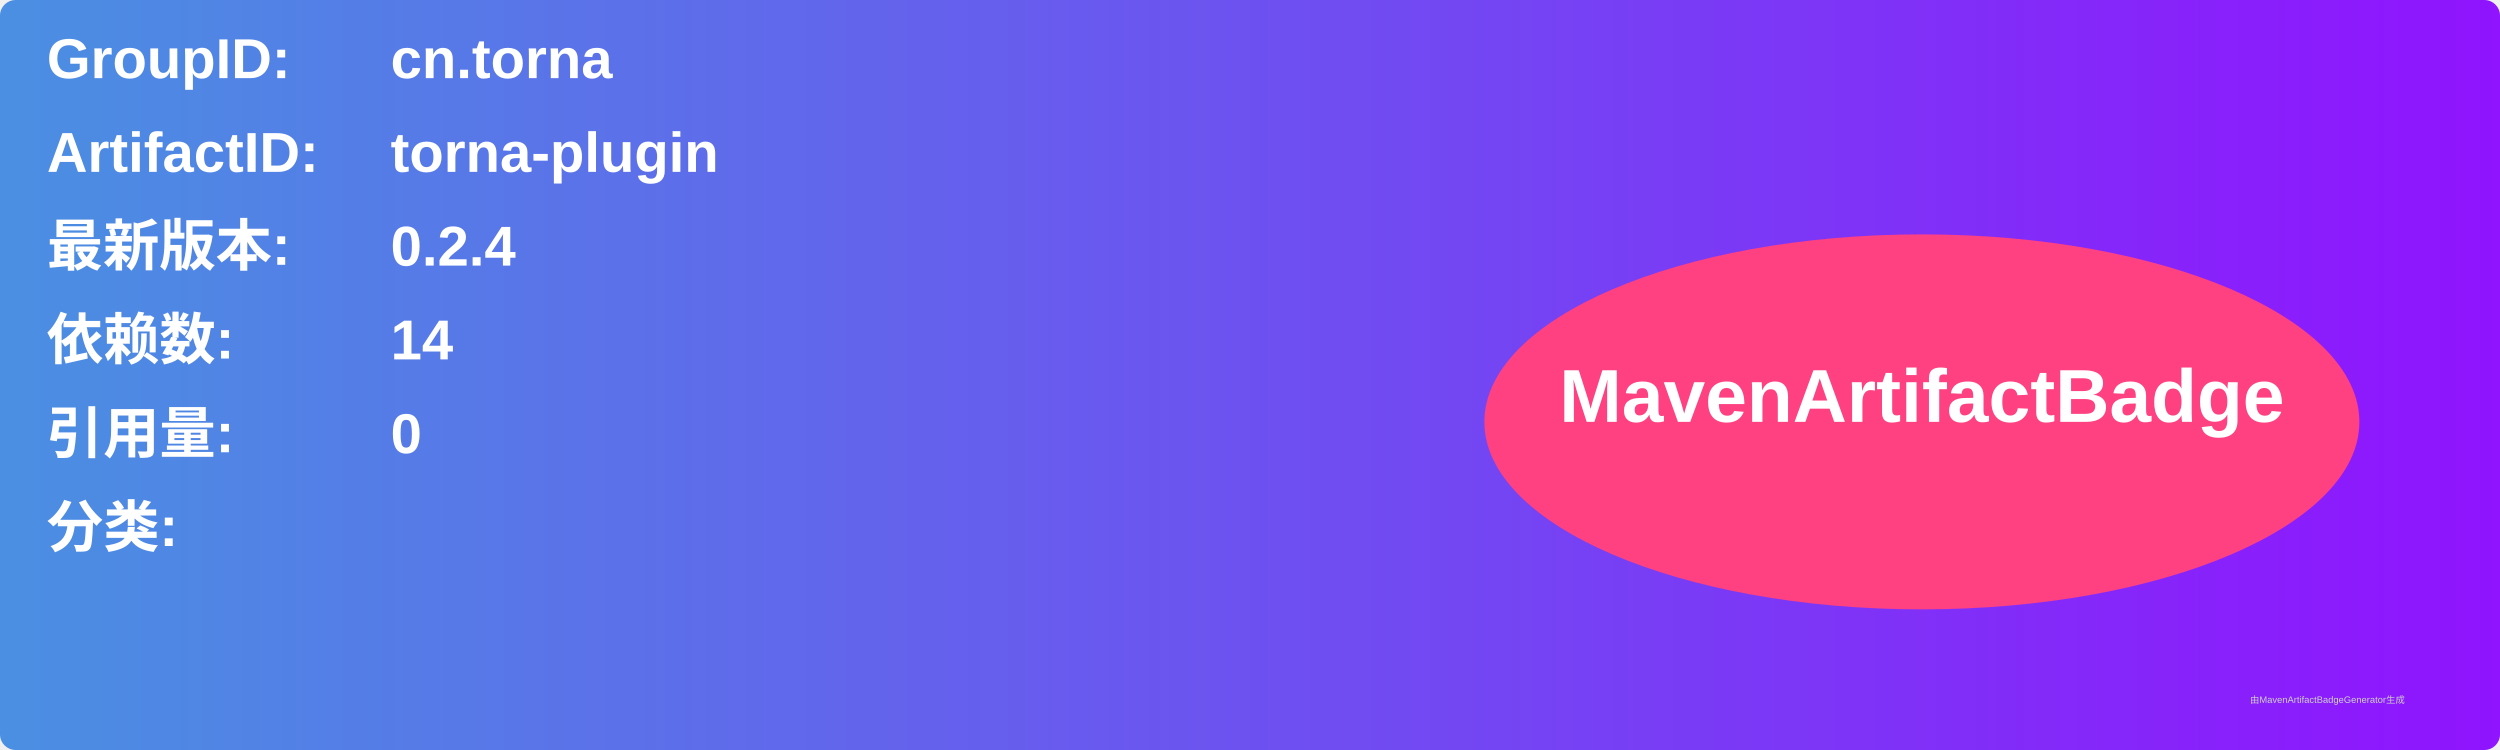
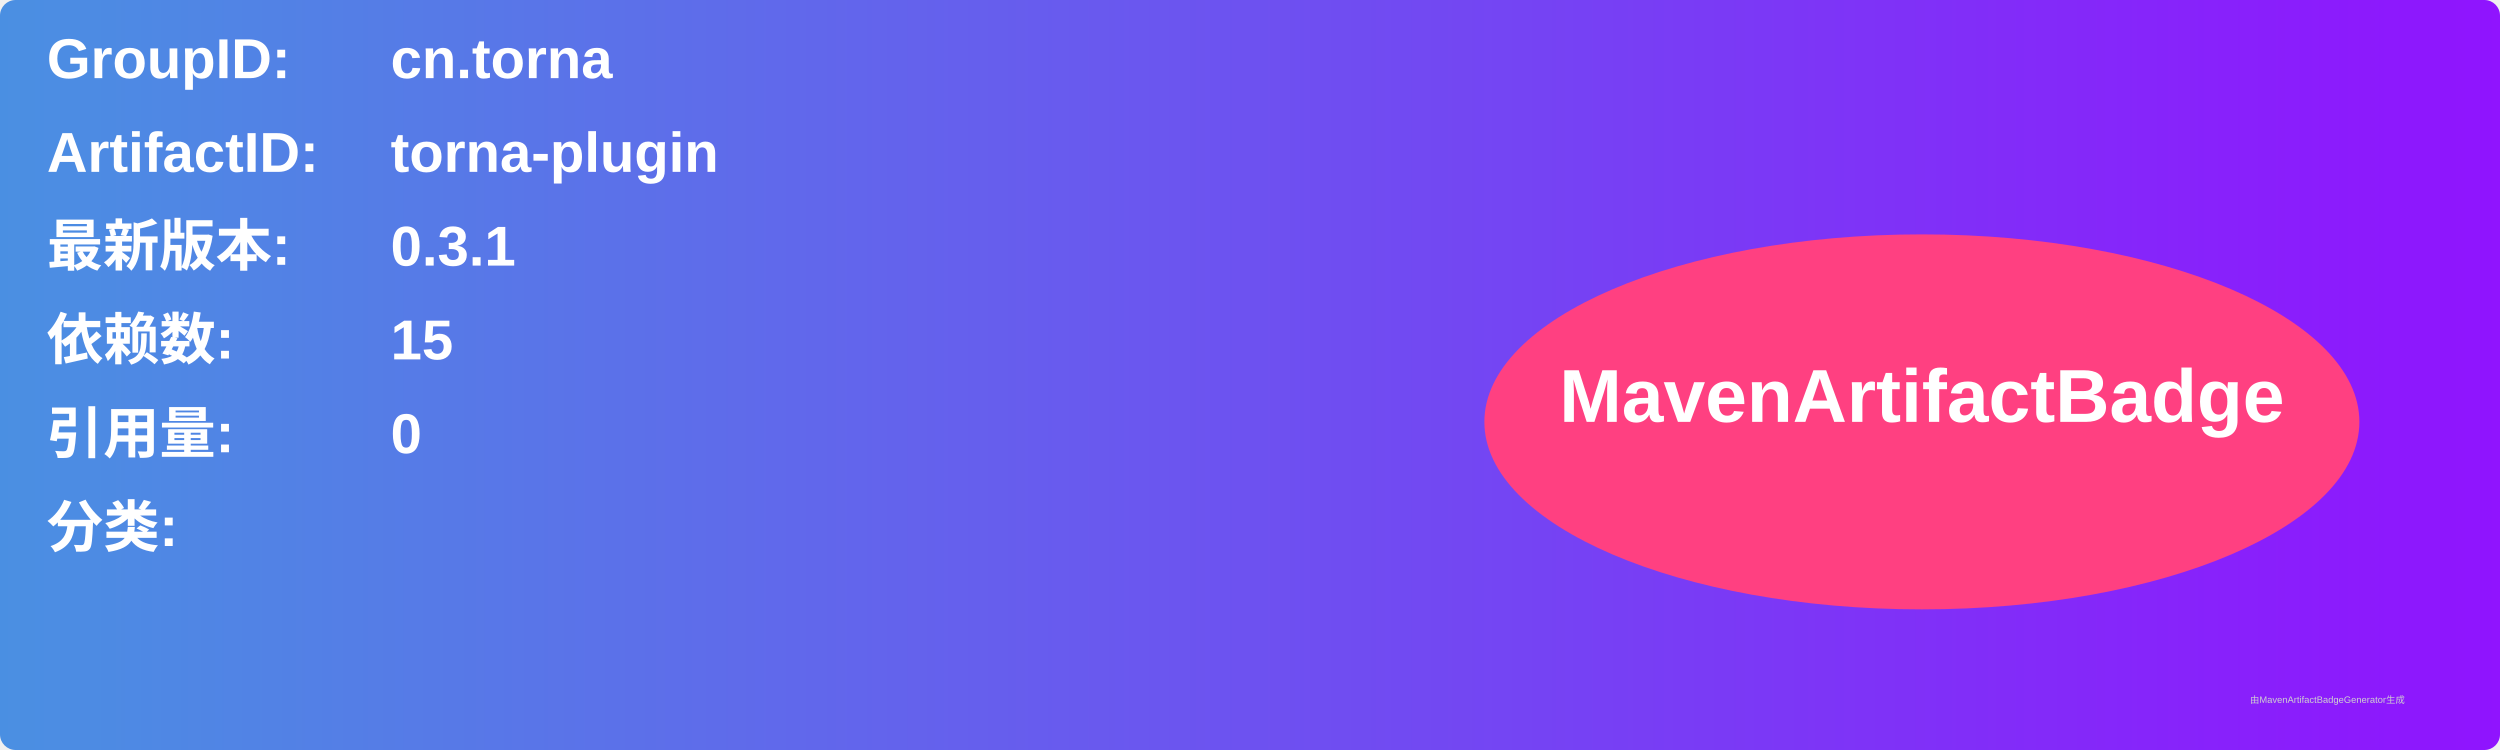
<svg xmlns="http://www.w3.org/2000/svg" width="800" height="240" viewBox="0 0 800 240">
  <linearGradient id="grad" x1="0%" y1="0%" x2="100%" y2="0%">
    <stop offset="0%" stop-color="#4a90e2" />
    <stop offset="100%" stop-color="#9013fe" />
  </linearGradient>
  <rect width="100%" height="100%" rx="5" ry="5" fill="url(#grad)" />
  <g transform="translate(15, 15)">
    <text x="0" y="10" font-family="Arial" font-size="18" fill="white" font-weight="bold" width="260">GroupID:</text>
    <text x="110" y="10" font-family="Arial" font-size="18" fill="white" font-weight="bold" width="460">cn.torna</text>
    <text x="0" y="40" font-family="Arial" font-size="18" fill="white" font-weight="bold" width="260">ArtifactID:</text>
    <text x="110" y="40" font-family="Arial" font-size="18" fill="white" font-weight="bold" width="460">torna-plugin</text>
    <text x="0" y="70" font-family="Arial" font-size="18" fill="white" font-weight="bold">最新版本:</text>
    <text x="110" y="70" font-family="Arial" font-size="18" fill="white" font-weight="bold">
-       <tspan font-weight="bold">0.2.4</tspan>
+       <tspan font-weight="bold">0.3.1</tspan>
    </text>
    <text x="0" y="100" font-family="Arial" font-size="18" fill="white" font-weight="bold">依赖数: </text>
    <text x="110" y="100" font-family="Arial" font-size="18" fill="white">
-       <tspan font-weight="bold">14</tspan>
+       <tspan font-weight="bold">15</tspan>
    </text>
    <text x="0" y="130" font-family="Arial" font-size="18" fill="white" font-weight="bold">引用量: </text>
    <text x="110" y="130" font-family="Arial" font-size="18" fill="white">
      <tspan font-weight="bold">0</tspan>
    </text>
    <text x="0" y="160" font-family="Arial" font-size="18" fill="white" font-weight="bold">分类:</text>
    <text x="10" y="190" font-family="Arial" font-size="10" fill="white">
      <tspan font-weight="bold" />
    </text>
    <ellipse cx="600" cy="120" rx="140" ry="60" fill="#ff4081" />
    <text x="600" y="120" text-anchor="middle" font-family="Arial" font-size="24" fill="white" font-weight="bold">MavenArtifactBadge</text>
  </g>
  <text x="720" y="225" font-family="Arial" font-size="3" fill="#d0d0d0">由MavenArtifactBadgeGenerator生成</text>
</svg>
